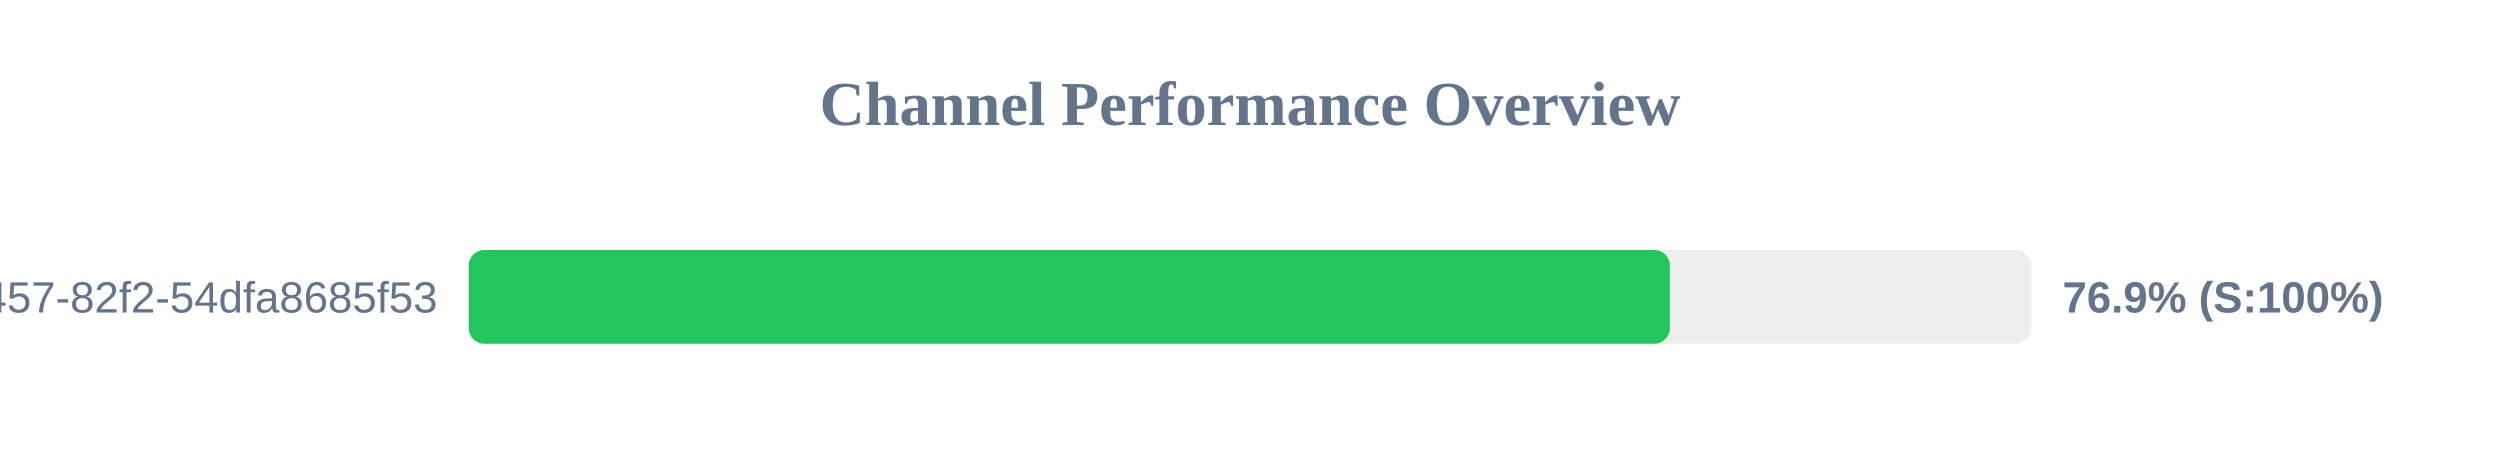
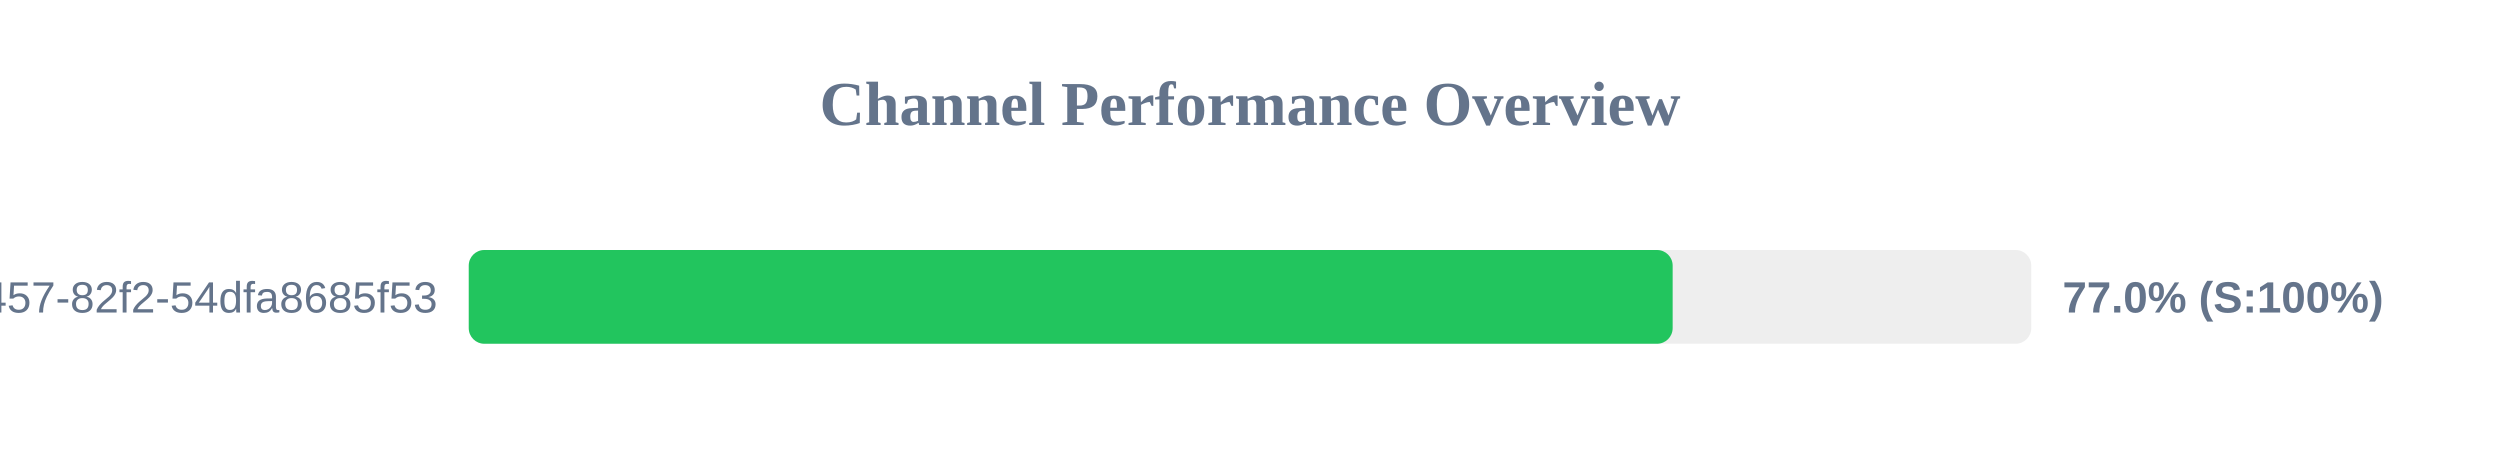
<svg xmlns="http://www.w3.org/2000/svg" width="800" height="150" version="1.1">
  <style>
        .row { font: 14px Arial; fill: #64748b; }
        .score { font: bold 14px Arial; fill: #64748b; }
    </style>
  <text x="400" y="40" text-anchor="middle" font-size="20px" font-weight="bold" fill="#64748b">Channel Performance Overview</text>
  <rect x="150" y="80" width="500" height="30" fill="#eee" rx="5" />
-   <rect x="150" y="80" width="384.35" height="30" fill="#22c55e" rx="5" />
+   <rect x="150" y="80" width="385.25" height="30" fill="#22c55e" rx="5" />
  <text x="140" y="100" text-anchor="end" class="row">?uuid=413c8b50-96bf-4457-82f2-54dfa8685f53</text>
-   <text x="660" y="100" text-anchor="start" class="score">76.9% (S:100%)</text>
+   <text x="660" y="100" text-anchor="start" class="score">77.0% (S:100%)</text>
</svg>
